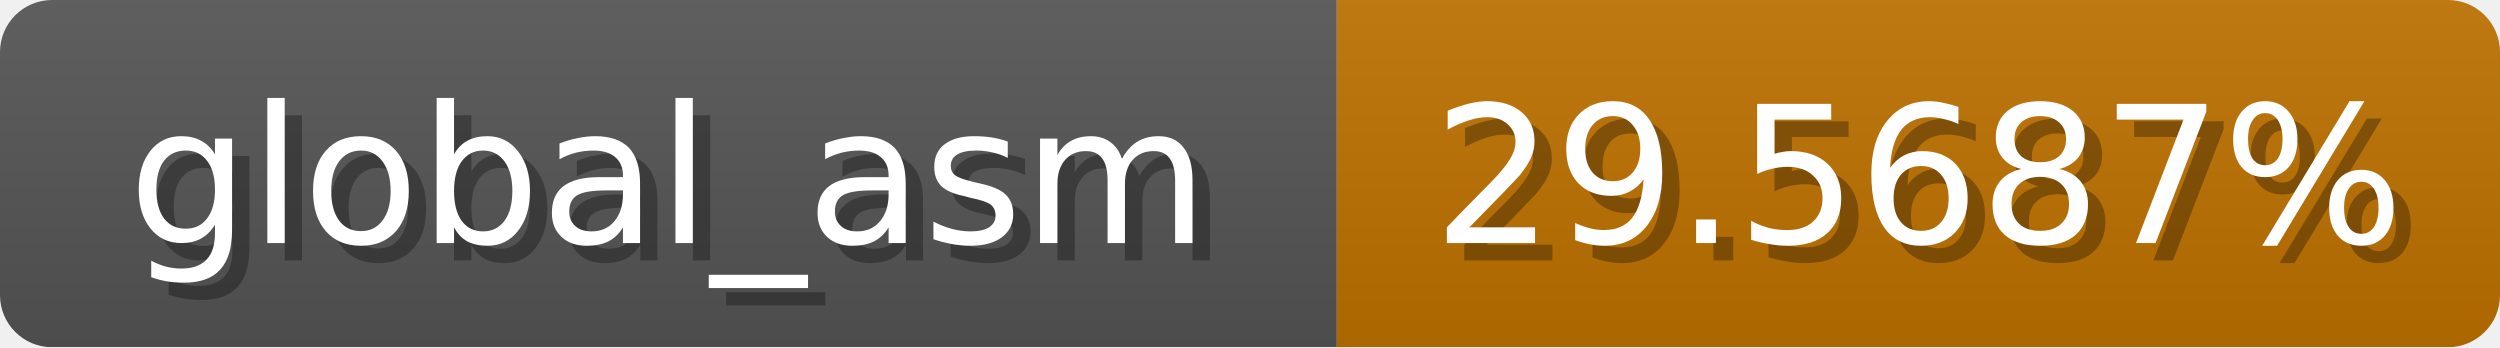
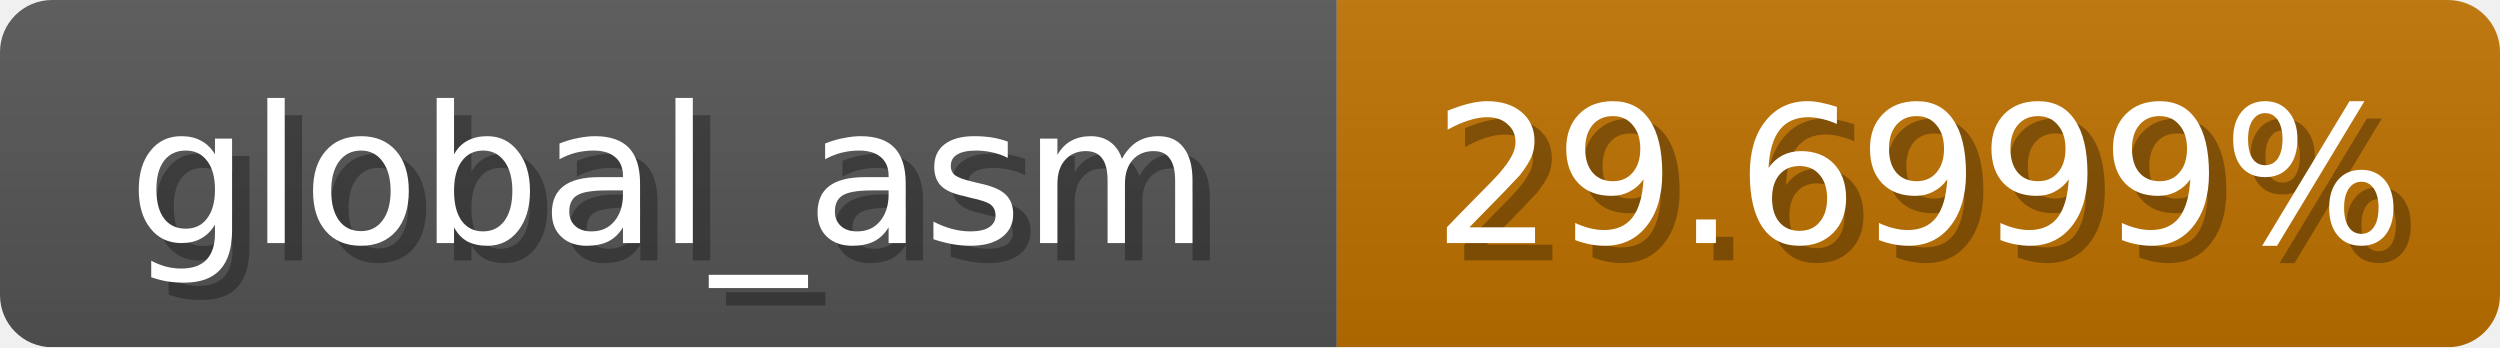
<svg xmlns="http://www.w3.org/2000/svg" width="144" height="20">
  <linearGradient id="b" x2="0" y2="100%">
    <stop offset="0" stop-color="#bbb" stop-opacity=".1" />
    <stop offset="1" stop-opacity=".1" />
  </linearGradient>
  <mask id="anybadge_1">
    <rect width="144" height="20" rx="3" fill="#fff" />
  </mask>
  <g mask="url(#anybadge_1)">
    <path fill="#555" d="M0 0h77v20H0z" />
    <path fill="#c07200" d="M77 0h67v20H77z" />
    <path fill="url(#b)" d="M0 0h144v20H0z" />
  </g>
  <g fill="#fff" text-anchor="middle" font-family="DejaVu Sans,Verdana,Geneva,sans-serif" font-size="11">
    <text x="39.5" y="15" fill="#010101" fill-opacity=".3">global_asm</text>
    <text x="38.5" y="14">global_asm</text>
  </g>
  <g fill="#fff" text-anchor="middle" font-family="DejaVu Sans,Verdana,Geneva,sans-serif" font-size="11">
-     <text x="111.5" y="15" fill="#010101" fill-opacity=".3">29.5687%</text>
-     <text x="110.5" y="14">29.5687%</text>
+     <text x="111.5" y="15" fill="#010101" fill-opacity=".3">29.6999%</text>
+     <text x="110.5" y="14">29.6999%</text>
  </g>
</svg>
